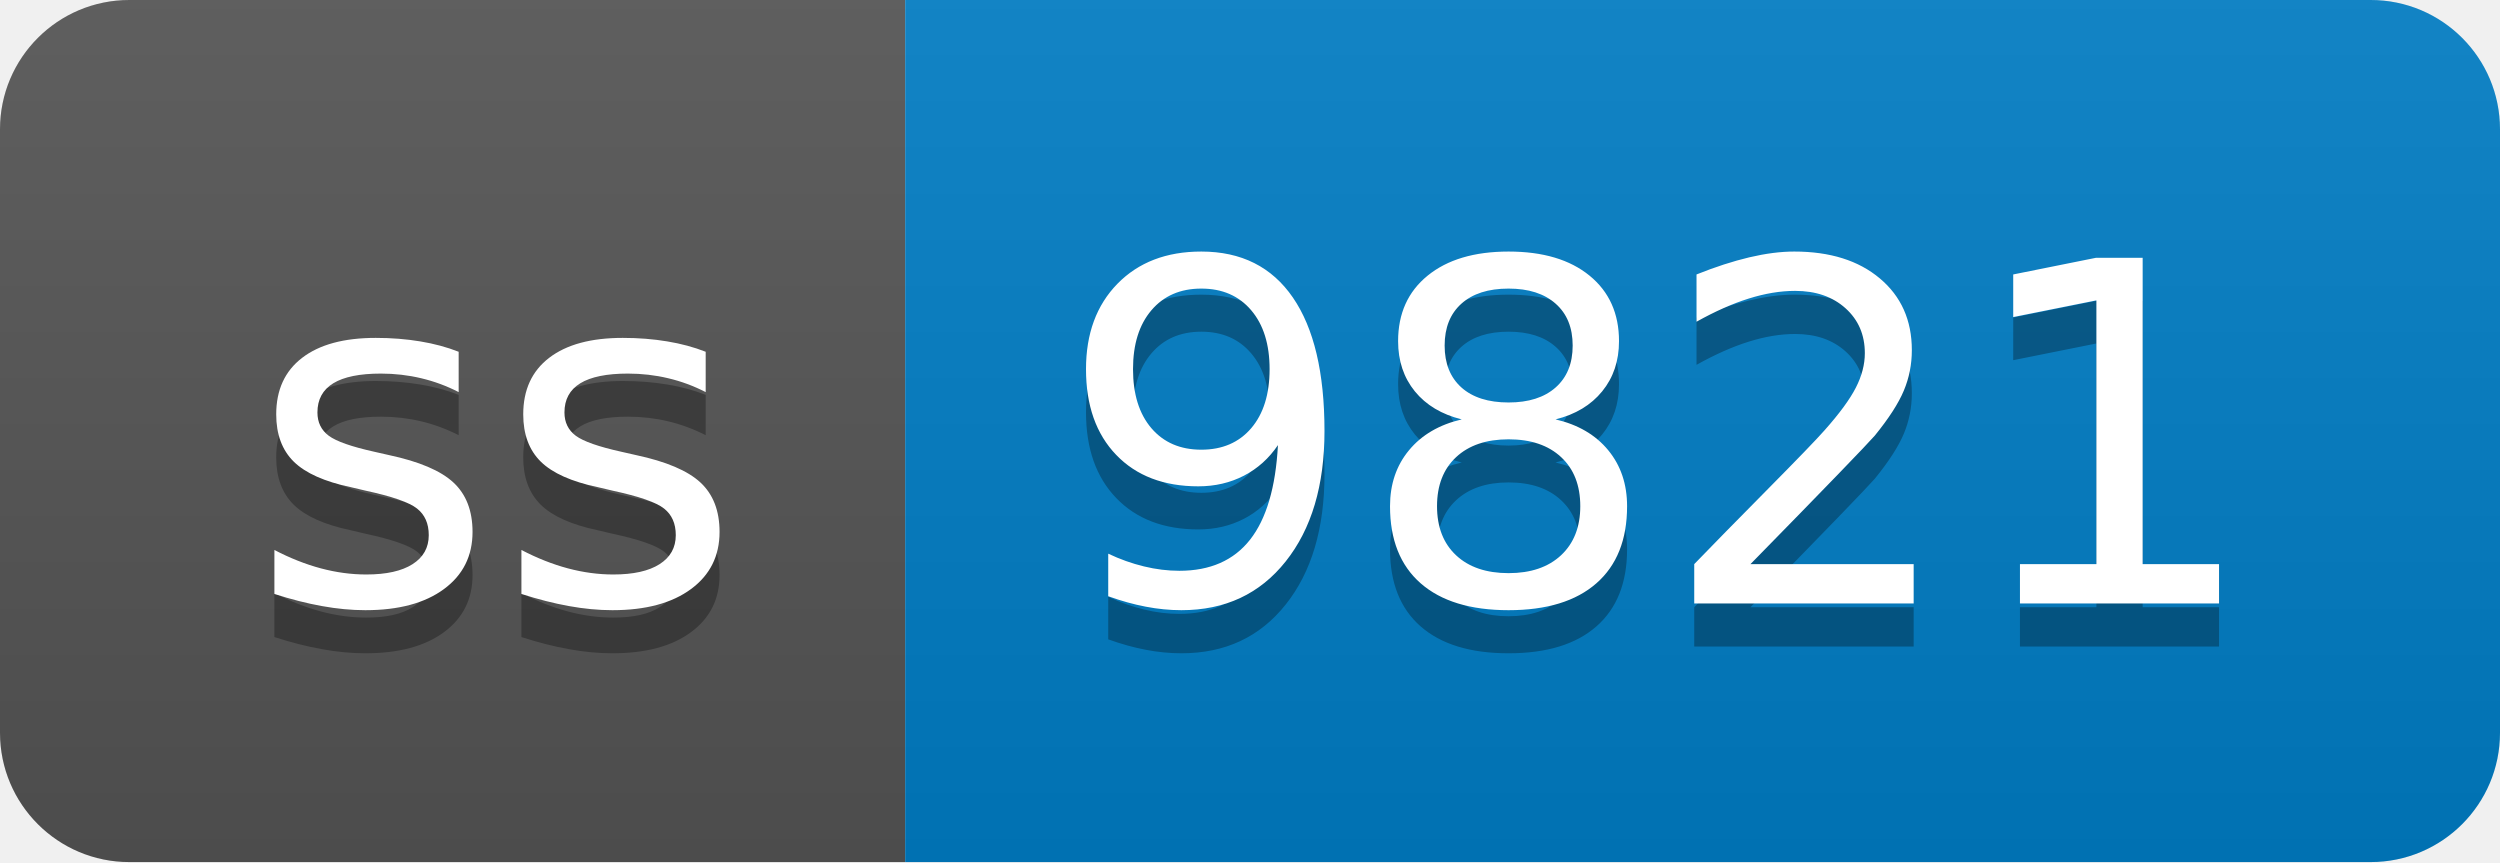
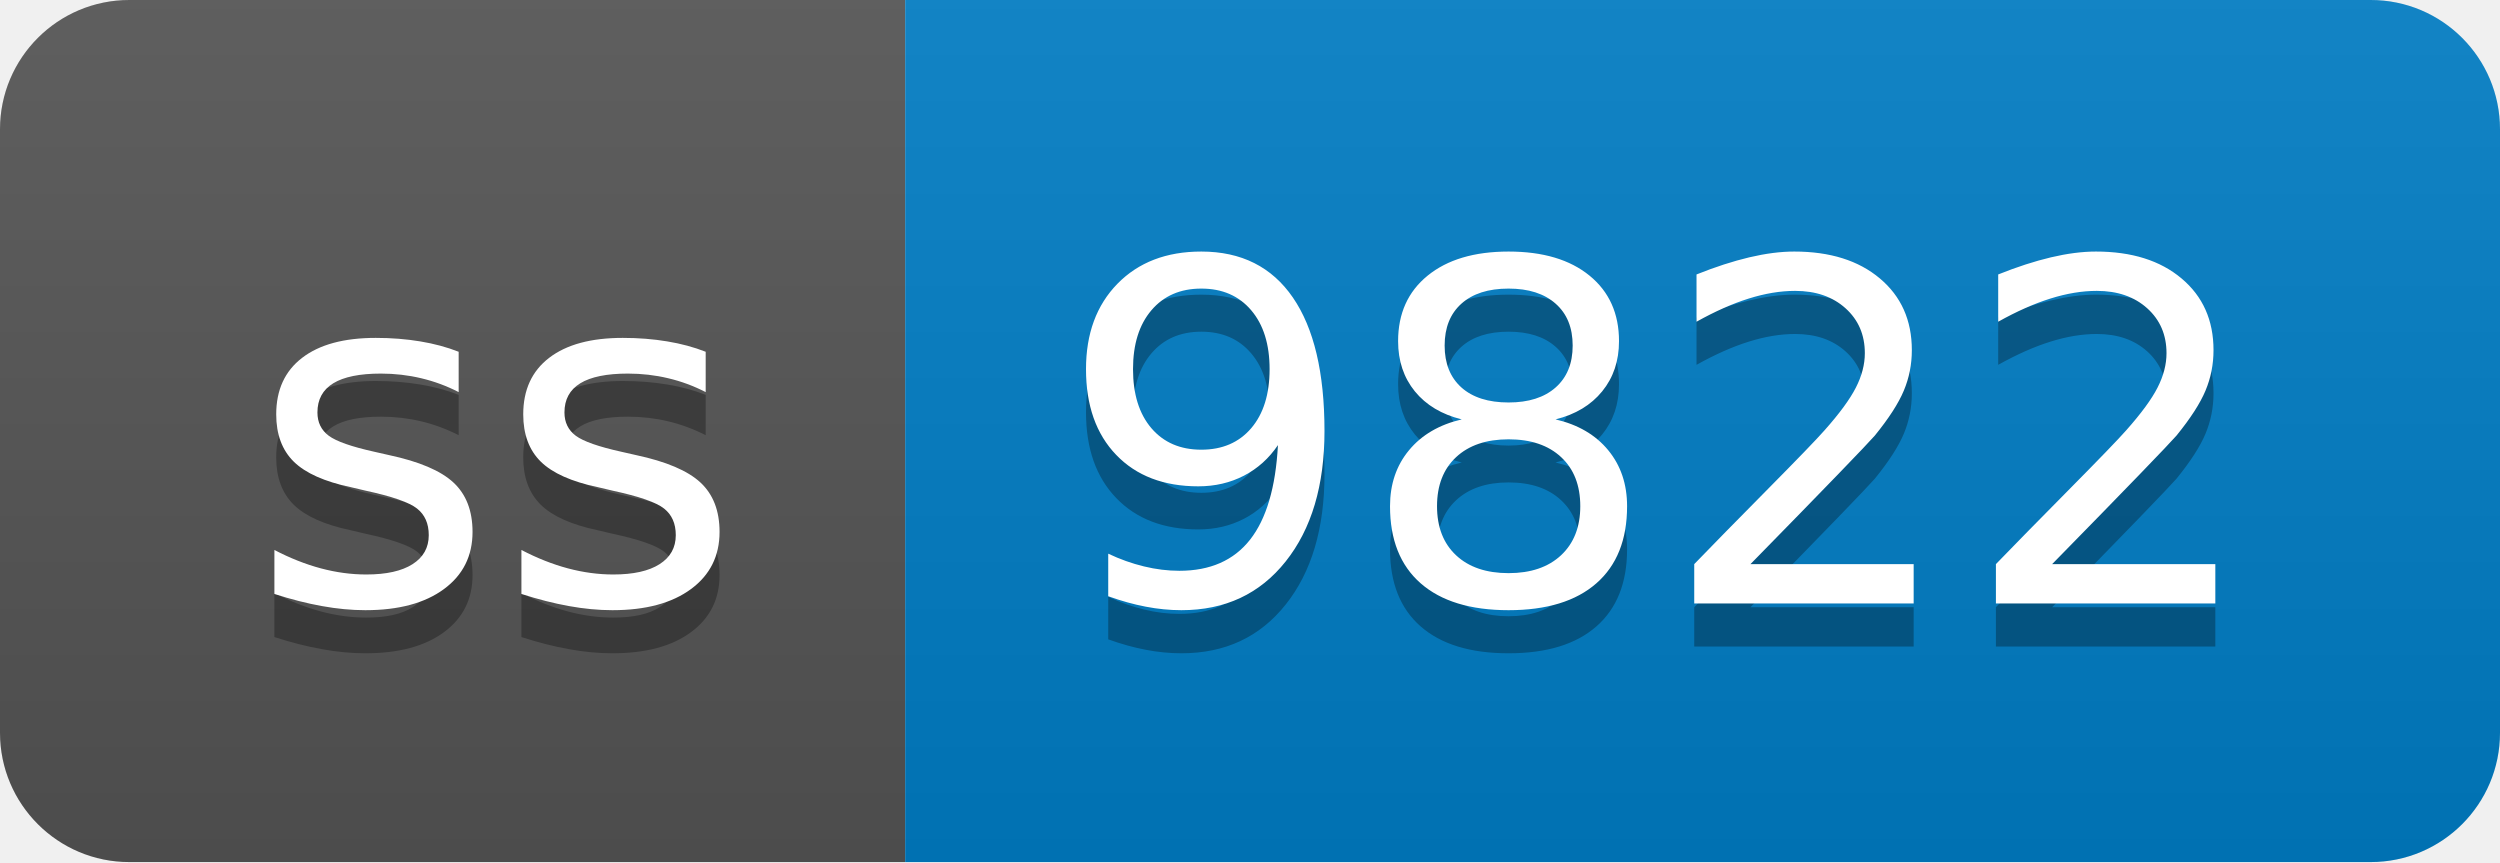
- <svg xmlns="http://www.w3.org/2000/svg" width="58" height="20" role="img" aria-label="ss: 9821">
+ <svg xmlns="http://www.w3.org/2000/svg" width="58" height="20" role="img" aria-label="ss: 9822">
  <linearGradient id="s" x2="0" y2="100%">
    <stop offset="0" stop-color="#bbb" stop-opacity=".1" />
    <stop offset="1" stop-opacity=".1" />
  </linearGradient>
  <clipPath id="r">
    <rect width="58" height="20" rx="3" fill="#fff" />
  </clipPath>
  <g clip-path="url(#r)">
    <rect width="21" height="20" fill="#555" />
    <rect x="21" width="37" height="20" fill="#007ec6" />
    <rect width="58" height="20" fill="url(#s)" />
  </g>
  <g fill="#fff" text-anchor="middle" font-family="Verdana,Geneva,DejaVu Sans,sans-serif" text-rendering="geometricPrecision" font-size="110">
    <text aria-hidden="true" x="115" y="150" fill="#010101" fill-opacity=".3" transform="scale(.1)" textLength="110">ss</text>
    <text x="115" y="140" transform="scale(.1)" fill="#fff" textLength="110">ss</text>
-     <text aria-hidden="true" x="385" y="150" fill="#010101" fill-opacity=".3" transform="scale(.1)" textLength="270">9821</text>
-     <text x="385" y="140" transform="scale(.1)" fill="#fff" textLength="270">9821</text>
+     <text aria-hidden="true" x="385" y="150" fill="#010101" fill-opacity=".3" transform="scale(.1)" textLength="270">9822</text>
+     <text x="385" y="140" transform="scale(.1)" fill="#fff" textLength="270">9822</text>
  </g>
</svg>
